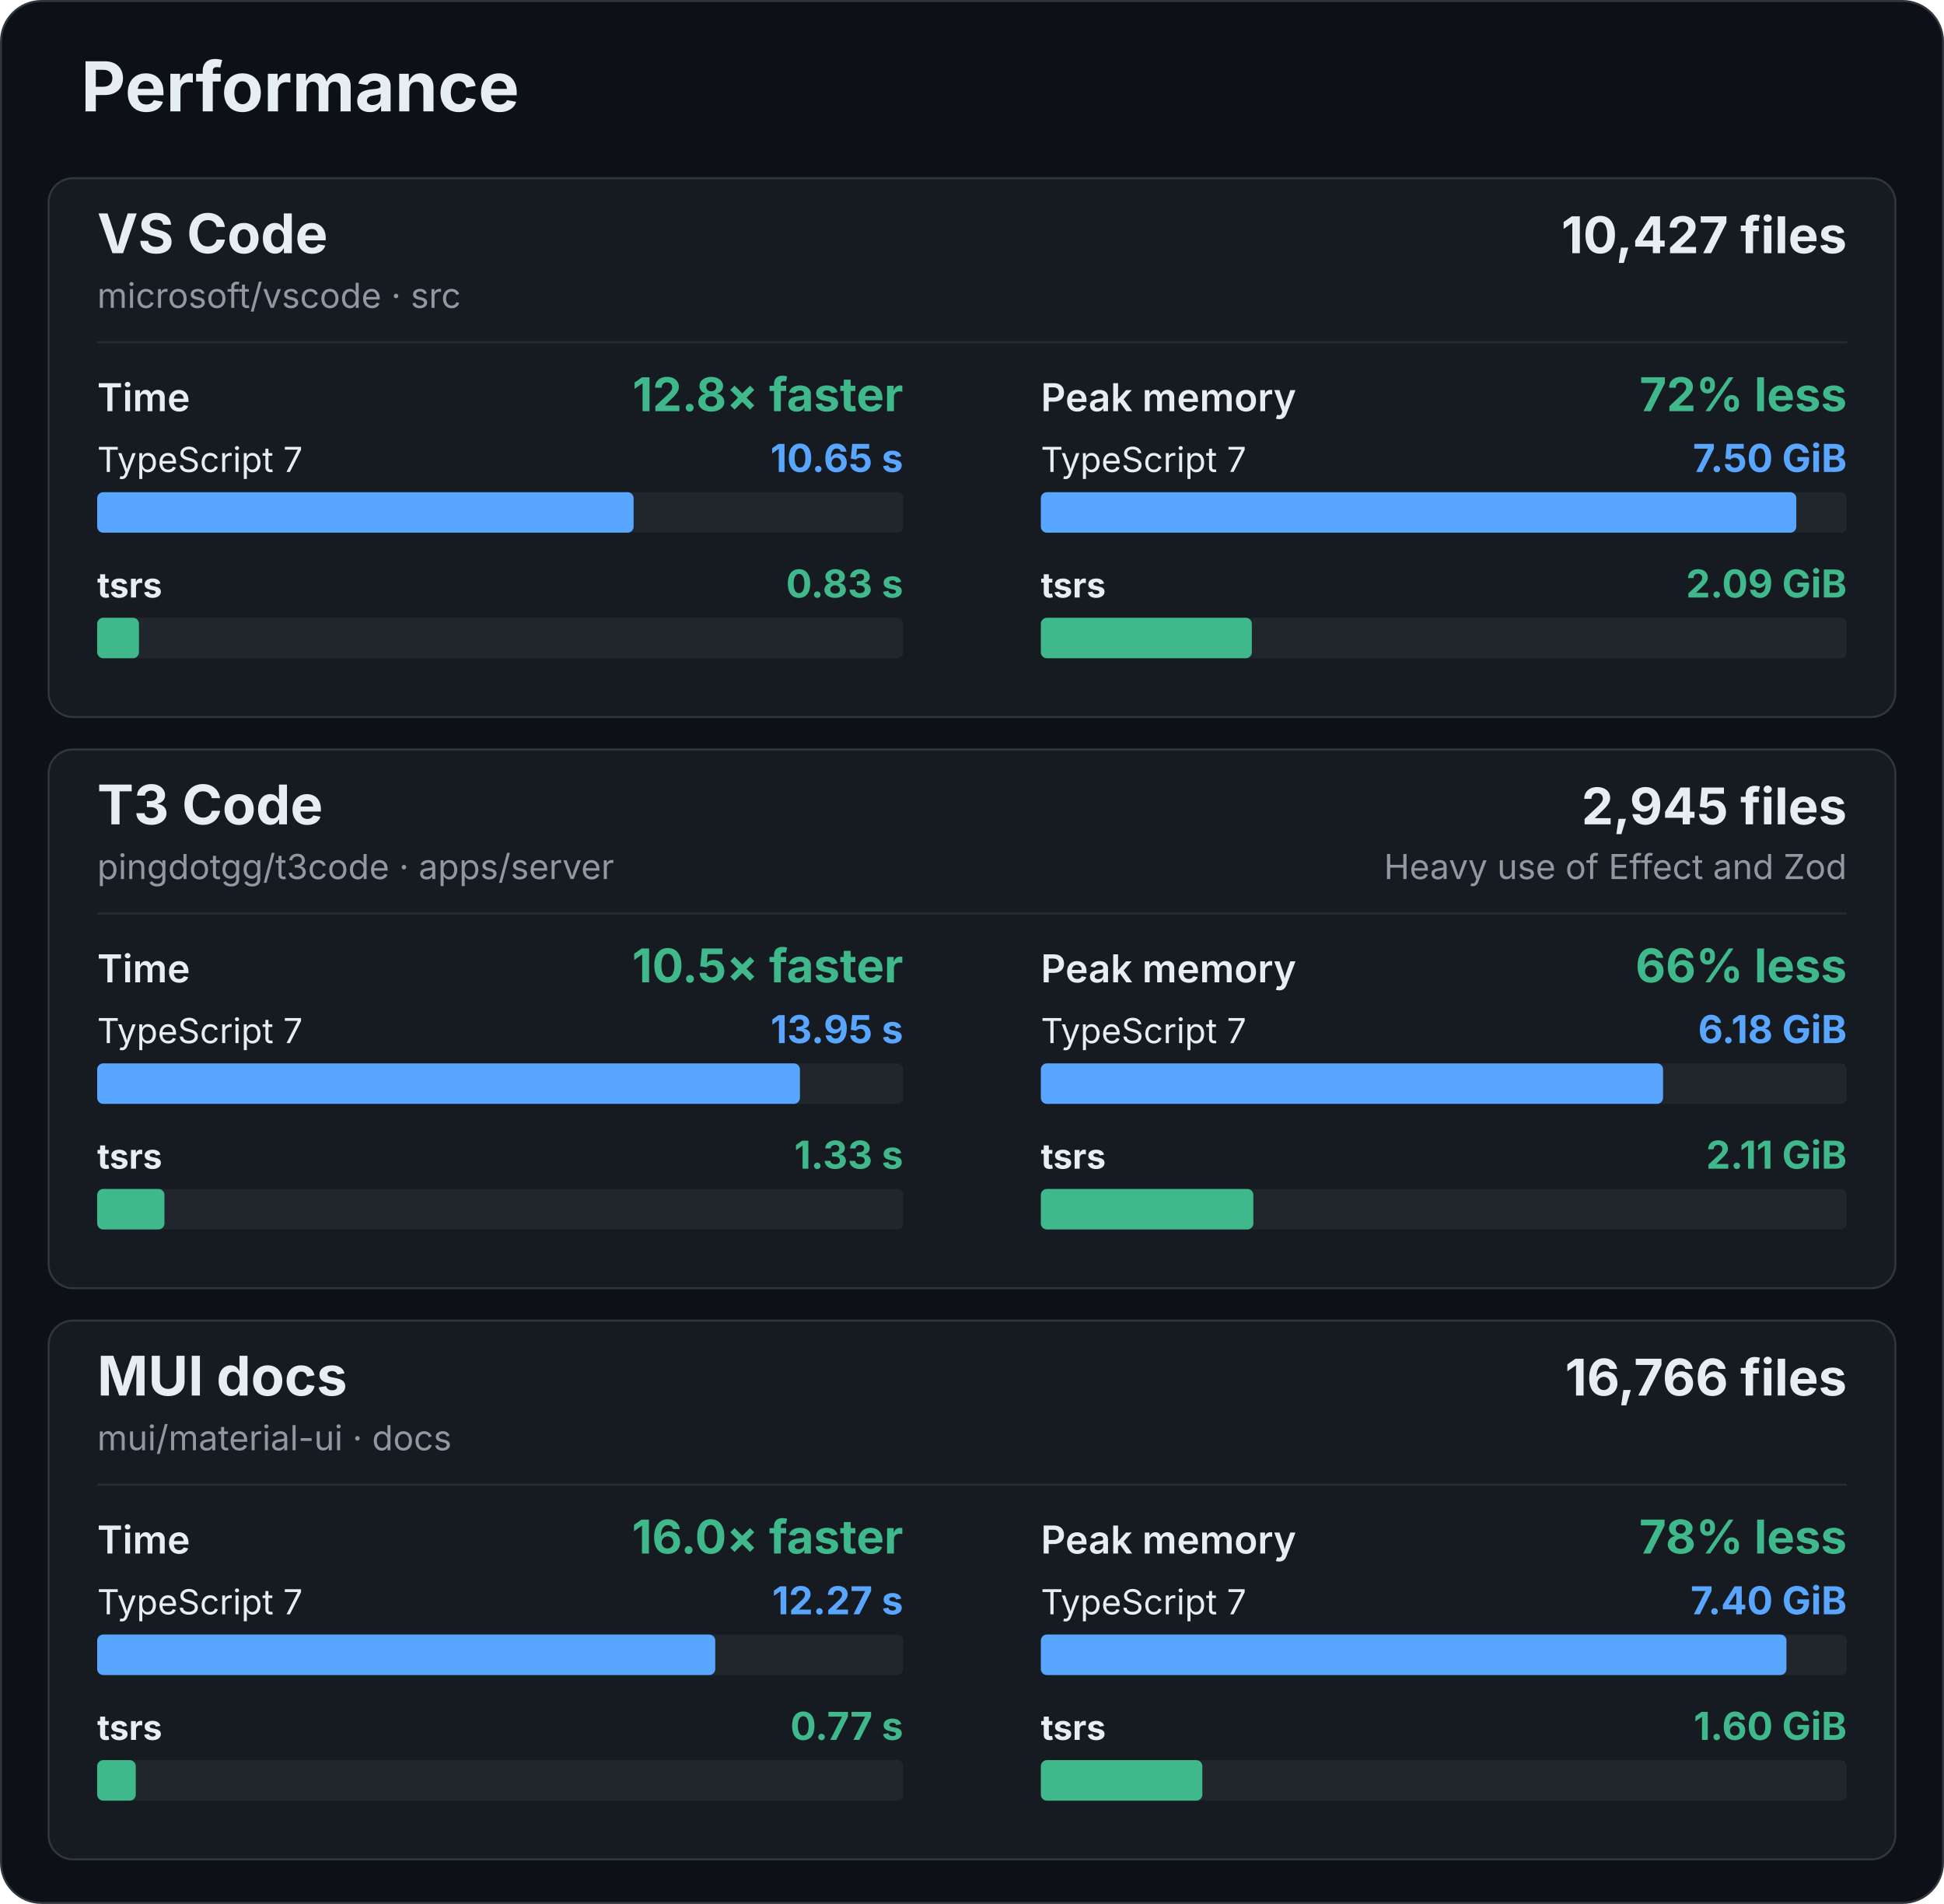
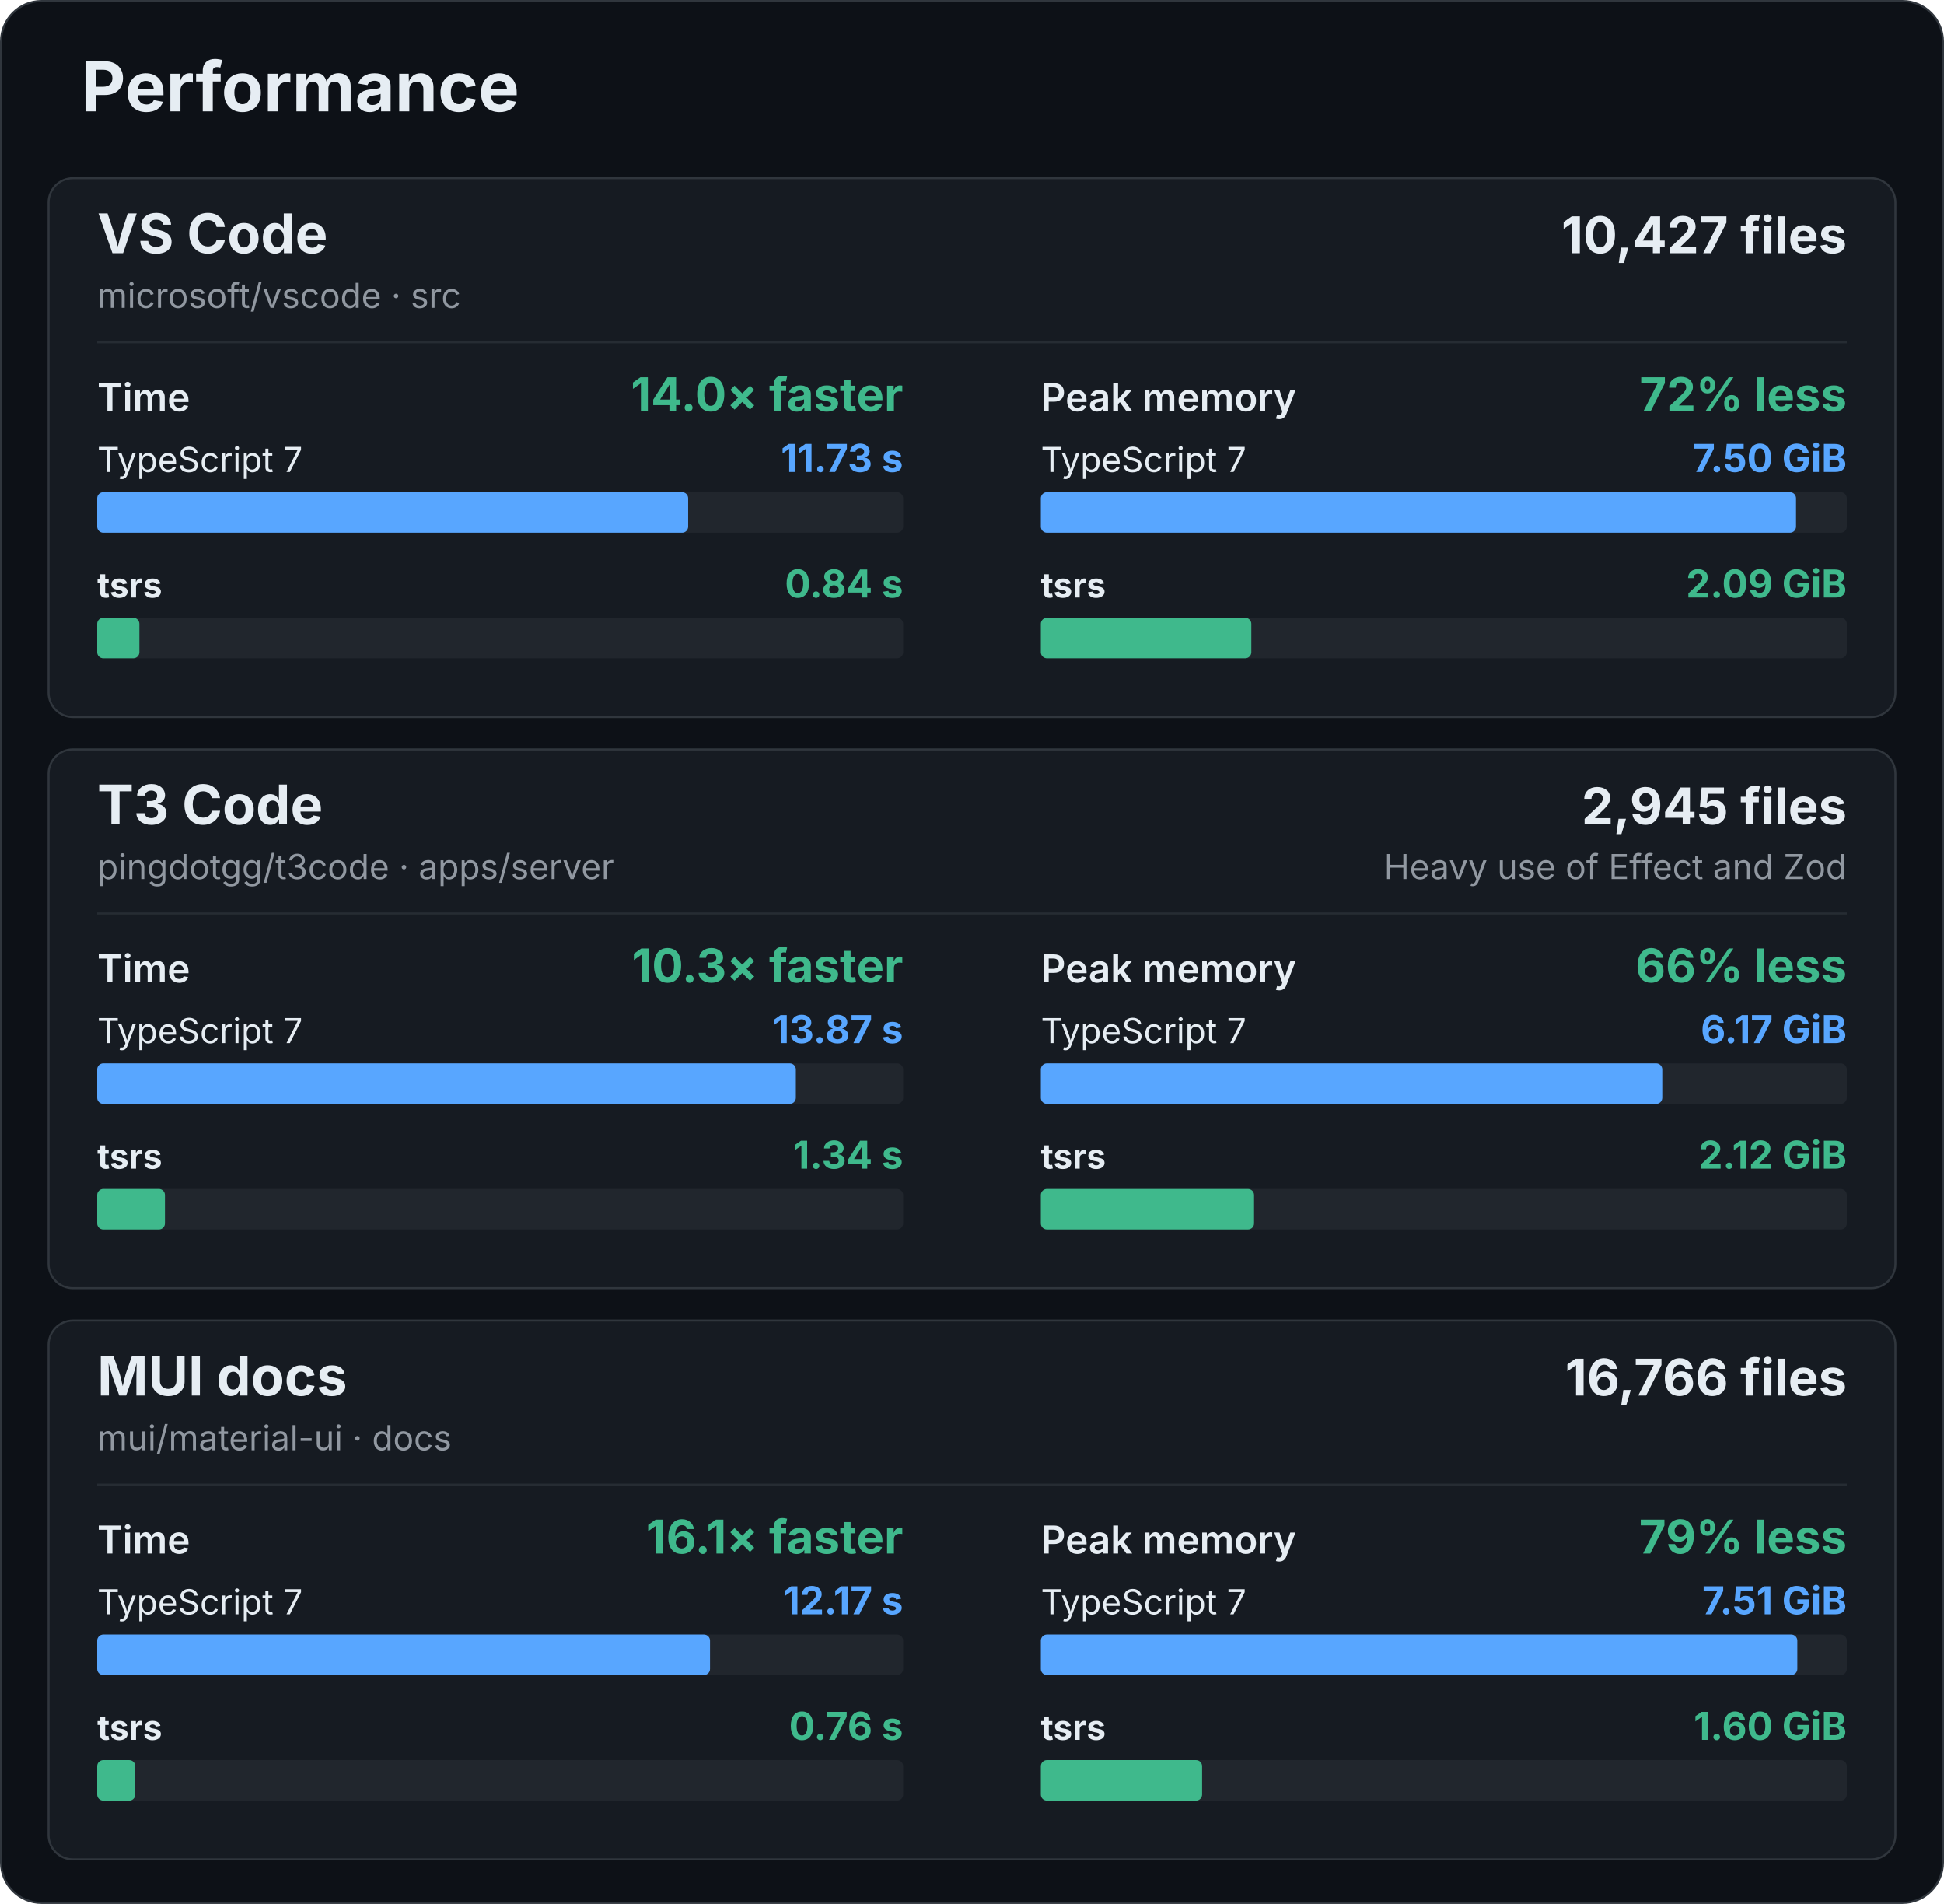
<svg xmlns="http://www.w3.org/2000/svg" width="960" height="940" viewBox="0 0 960 940" role="img" aria-labelledby="title description">
  <rect x="0.5" y="0.5" width="959" height="939" rx="20" fill="#0d1117" stroke="#30363d" />
  <g font-family="-apple-system, BlinkMacSystemFont, 'Segoe UI', sans-serif" fill="#e6edf3">
    <text x="40" y="55" font-size="34" font-weight="700">Performance</text>
    <g id="vscode">
      <rect x="24" y="88" width="912" height="266" rx="12" fill="#161b22" stroke="#30363d" />
      <text x="48" y="125" font-size="27" font-weight="700">VS Code</text>
      <text x="48" y="152" font-size="17" fill="#9198a1">microsoft/vscode · src</text>
      <text x="912" y="125" font-size="25" font-weight="700" text-anchor="end">10,427 files</text>
      <line x1="48" y1="169" x2="912" y2="169" stroke="#262c33" />
      <g data-metric="wall_s">
        <text x="48" y="203" font-size="19" font-weight="600">Time</text>
-         <text x="446" y="203" font-size="23" font-weight="700" fill="#3fb98c" text-anchor="end">12.8× faster</text>
+         <text x="446" y="203" font-size="23" font-weight="700" fill="#3fb98c" text-anchor="end">14.0× faster</text>
        <text x="48" y="233" font-size="17" font-weight="400">TypeScript 7</text>
-         <text x="446" y="233" font-size="19" font-weight="700" fill="#58a6ff" text-anchor="end">10.65 s</text>
+         <text x="446" y="233" font-size="19" font-weight="700" fill="#58a6ff" text-anchor="end">11.73 s</text>
        <rect x="48" y="243" width="398" height="20" rx="3" fill="#21262d" />
-         <rect data-compiler="tsgo" x="48" y="243" width="264.894" height="20" rx="3" fill="#58a6ff" />
+         <rect data-compiler="tsgo" x="48" y="243" width="291.834" height="20" rx="3" fill="#58a6ff" />
        <text x="48" y="295" font-size="17" font-weight="700">tsrs</text>
-         <text x="446" y="295" font-size="19" font-weight="700" fill="#3fb98c" text-anchor="end">0.83 s</text>
+         <text x="446" y="295" font-size="19" font-weight="700" fill="#3fb98c" text-anchor="end">0.84 s</text>
        <rect x="48" y="305" width="398" height="20" rx="3" fill="#21262d" />
-         <rect data-compiler="tsrs" x="48" y="305" width="20.621" height="20" rx="3" fill="#3fb98c" />
+         <rect data-compiler="tsrs" x="48" y="305" width="20.833" height="20" rx="3" fill="#3fb98c" />
      </g>
      <g data-metric="peak_rss_bytes">
        <text x="514" y="203" font-size="19" font-weight="600">Peak memory</text>
        <text x="912" y="203" font-size="23" font-weight="700" fill="#3fb98c" text-anchor="end">72% less</text>
        <text x="514" y="233" font-size="17" font-weight="400">TypeScript 7</text>
        <text x="912" y="233" font-size="19" font-weight="700" fill="#58a6ff" text-anchor="end">7.50 GiB</text>
        <rect x="514" y="243" width="398" height="20" rx="3" fill="#21262d" />
-         <rect data-compiler="tsgo" x="514" y="243" width="373.067" height="20" rx="3" fill="#58a6ff" />
+         <rect data-compiler="tsgo" x="514" y="243" width="372.936" height="20" rx="3" fill="#58a6ff" />
        <text x="514" y="295" font-size="17" font-weight="700">tsrs</text>
        <text x="912" y="295" font-size="19" font-weight="700" fill="#3fb98c" text-anchor="end">2.09 GiB</text>
        <rect x="514" y="305" width="398" height="20" rx="3" fill="#21262d" />
-         <rect data-compiler="tsrs" x="514" y="305" width="104.19" height="20" rx="3" fill="#3fb98c" />
+         <rect data-compiler="tsrs" x="514" y="305" width="103.933" height="20" rx="3" fill="#3fb98c" />
      </g>
    </g>
    <g id="t3code-server">
      <rect x="24" y="370" width="912" height="266" rx="12" fill="#161b22" stroke="#30363d" />
      <text x="48" y="407" font-size="27" font-weight="700">T3 Code</text>
      <text x="48" y="434" font-size="17" fill="#9198a1">pingdotgg/t3code · apps/server</text>
      <text x="912" y="407" font-size="25" font-weight="700" text-anchor="end">2,945 files</text>
      <text x="912" y="434" font-size="17" fill="#9198a1" text-anchor="end">Heavy use of Effect and Zod</text>
      <line x1="48" y1="451" x2="912" y2="451" stroke="#262c33" />
      <g data-metric="wall_s">
        <text x="48" y="485" font-size="19" font-weight="600">Time</text>
-         <text x="446" y="485" font-size="23" font-weight="700" fill="#3fb98c" text-anchor="end">10.5× faster</text>
+         <text x="446" y="485" font-size="23" font-weight="700" fill="#3fb98c" text-anchor="end">10.3× faster</text>
        <text x="48" y="515" font-size="17" font-weight="400">TypeScript 7</text>
-         <text x="446" y="515" font-size="19" font-weight="700" fill="#58a6ff" text-anchor="end">13.95 s</text>
+         <text x="446" y="515" font-size="19" font-weight="700" fill="#58a6ff" text-anchor="end">13.87 s</text>
        <rect x="48" y="525" width="398" height="20" rx="3" fill="#21262d" />
-         <rect data-compiler="tsgo" x="48" y="525" width="347.031" height="20" rx="3" fill="#58a6ff" />
+         <rect data-compiler="tsgo" x="48" y="525" width="345.016" height="20" rx="3" fill="#58a6ff" />
        <text x="48" y="577" font-size="17" font-weight="700">tsrs</text>
-         <text x="446" y="577" font-size="19" font-weight="700" fill="#3fb98c" text-anchor="end">1.33 s</text>
+         <text x="446" y="577" font-size="19" font-weight="700" fill="#3fb98c" text-anchor="end">1.34 s</text>
        <rect x="48" y="587" width="398" height="20" rx="3" fill="#21262d" />
-         <rect data-compiler="tsrs" x="48" y="587" width="33.208" height="20" rx="3" fill="#3fb98c" />
+         <rect data-compiler="tsrs" x="48" y="587" width="33.457" height="20" rx="3" fill="#3fb98c" />
      </g>
      <g data-metric="peak_rss_bytes">
        <text x="514" y="485" font-size="19" font-weight="600">Peak memory</text>
        <text x="912" y="485" font-size="23" font-weight="700" fill="#3fb98c" text-anchor="end">66% less</text>
        <text x="514" y="515" font-size="17" font-weight="400">TypeScript 7</text>
-         <text x="912" y="515" font-size="19" font-weight="700" fill="#58a6ff" text-anchor="end">6.18 GiB</text>
+         <text x="912" y="515" font-size="19" font-weight="700" fill="#58a6ff" text-anchor="end">6.17 GiB</text>
        <rect x="514" y="525" width="398" height="20" rx="3" fill="#21262d" />
-         <rect data-compiler="tsgo" x="514" y="525" width="307.257" height="20" rx="3" fill="#58a6ff" />
+         <rect data-compiler="tsgo" x="514" y="525" width="306.879" height="20" rx="3" fill="#58a6ff" />
        <text x="514" y="577" font-size="17" font-weight="700">tsrs</text>
-         <text x="912" y="577" font-size="19" font-weight="700" fill="#3fb98c" text-anchor="end">2.11 GiB</text>
+         <text x="912" y="577" font-size="19" font-weight="700" fill="#3fb98c" text-anchor="end">2.12 GiB</text>
        <rect x="514" y="587" width="398" height="20" rx="3" fill="#21262d" />
-         <rect data-compiler="tsrs" x="514" y="587" width="104.948" height="20" rx="3" fill="#3fb98c" />
+         <rect data-compiler="tsrs" x="514" y="587" width="105.285" height="20" rx="3" fill="#3fb98c" />
      </g>
    </g>
    <g id="mui-docs">
      <rect x="24" y="652" width="912" height="266" rx="12" fill="#161b22" stroke="#30363d" />
      <text x="48" y="689" font-size="27" font-weight="700">MUI docs</text>
      <text x="48" y="716" font-size="17" fill="#9198a1">mui/material-ui · docs</text>
      <text x="912" y="689" font-size="25" font-weight="700" text-anchor="end">16,766 files</text>
      <line x1="48" y1="733" x2="912" y2="733" stroke="#262c33" />
      <g data-metric="wall_s">
        <text x="48" y="767" font-size="19" font-weight="600">Time</text>
-         <text x="446" y="767" font-size="23" font-weight="700" fill="#3fb98c" text-anchor="end">16.0× faster</text>
+         <text x="446" y="767" font-size="23" font-weight="700" fill="#3fb98c" text-anchor="end">16.1× faster</text>
        <text x="48" y="797" font-size="17" font-weight="400">TypeScript 7</text>
-         <text x="446" y="797" font-size="19" font-weight="700" fill="#58a6ff" text-anchor="end">12.27 s</text>
+         <text x="446" y="797" font-size="19" font-weight="700" fill="#58a6ff" text-anchor="end">12.17 s</text>
        <rect x="48" y="807" width="398" height="20" rx="3" fill="#21262d" />
-         <rect data-compiler="tsgo" x="48" y="807" width="305.216" height="20" rx="3" fill="#58a6ff" />
+         <rect data-compiler="tsgo" x="48" y="807" width="302.629" height="20" rx="3" fill="#58a6ff" />
        <text x="48" y="859" font-size="17" font-weight="700">tsrs</text>
-         <text x="446" y="859" font-size="19" font-weight="700" fill="#3fb98c" text-anchor="end">0.77 s</text>
+         <text x="446" y="859" font-size="19" font-weight="700" fill="#3fb98c" text-anchor="end">0.76 s</text>
        <rect x="48" y="869" width="398" height="20" rx="3" fill="#21262d" />
-         <rect data-compiler="tsrs" x="48" y="869" width="19.042" height="20" rx="3" fill="#3fb98c" />
+         <rect data-compiler="tsrs" x="48" y="869" width="18.805" height="20" rx="3" fill="#3fb98c" />
      </g>
      <g data-metric="peak_rss_bytes">
        <text x="514" y="767" font-size="19" font-weight="600">Peak memory</text>
-         <text x="912" y="767" font-size="23" font-weight="700" fill="#3fb98c" text-anchor="end">78% less</text>
+         <text x="912" y="767" font-size="23" font-weight="700" fill="#3fb98c" text-anchor="end">79% less</text>
        <text x="514" y="797" font-size="17" font-weight="400">TypeScript 7</text>
-         <text x="912" y="797" font-size="19" font-weight="700" fill="#58a6ff" text-anchor="end">7.40 GiB</text>
+         <text x="912" y="797" font-size="19" font-weight="700" fill="#58a6ff" text-anchor="end">7.51 GiB</text>
        <rect x="514" y="807" width="398" height="20" rx="3" fill="#21262d" />
-         <rect data-compiler="tsgo" x="514" y="807" width="368.199" height="20" rx="3" fill="#58a6ff" />
+         <rect data-compiler="tsgo" x="514" y="807" width="373.574" height="20" rx="3" fill="#58a6ff" />
        <text x="514" y="859" font-size="17" font-weight="700">tsrs</text>
        <text x="912" y="859" font-size="19" font-weight="700" fill="#3fb98c" text-anchor="end">1.60 GiB</text>
        <rect x="514" y="869" width="398" height="20" rx="3" fill="#21262d" />
-         <rect data-compiler="tsrs" x="514" y="869" width="79.756" height="20" rx="3" fill="#3fb98c" />
+         <rect data-compiler="tsrs" x="514" y="869" width="79.629" height="20" rx="3" fill="#3fb98c" />
      </g>
    </g>
  </g>
</svg>
